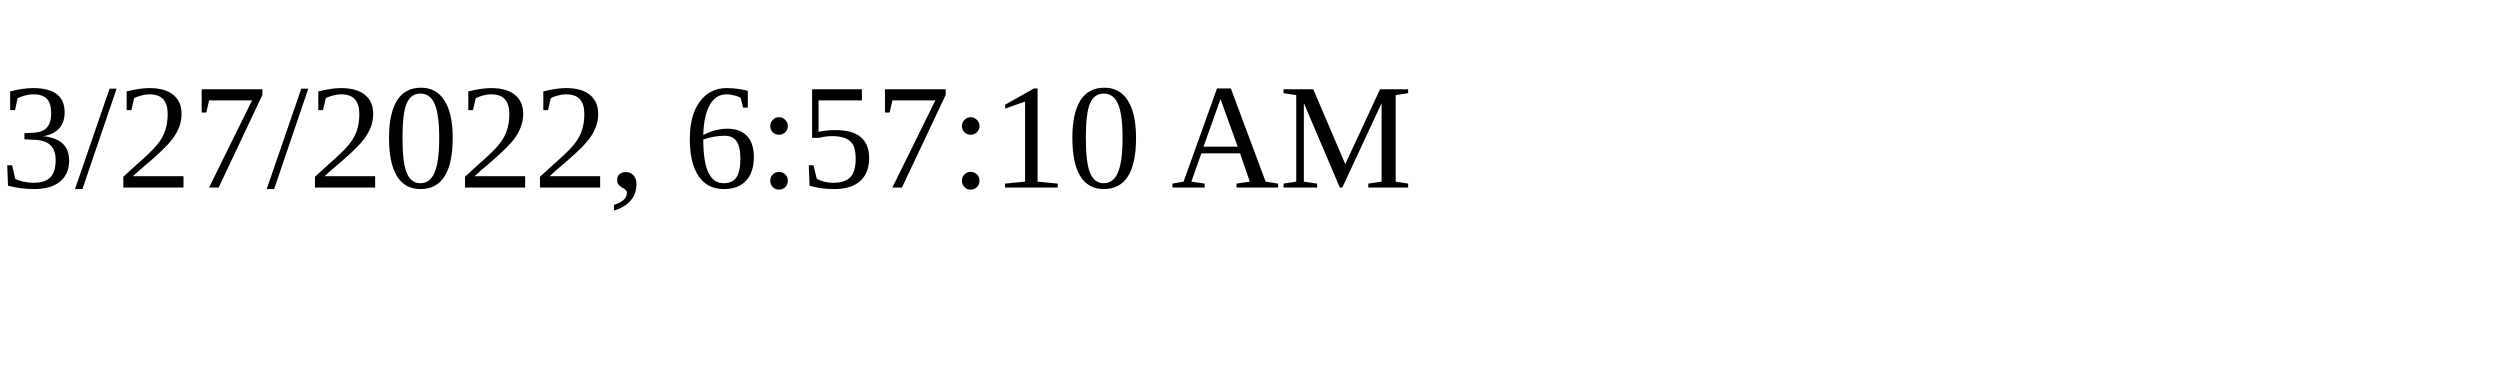
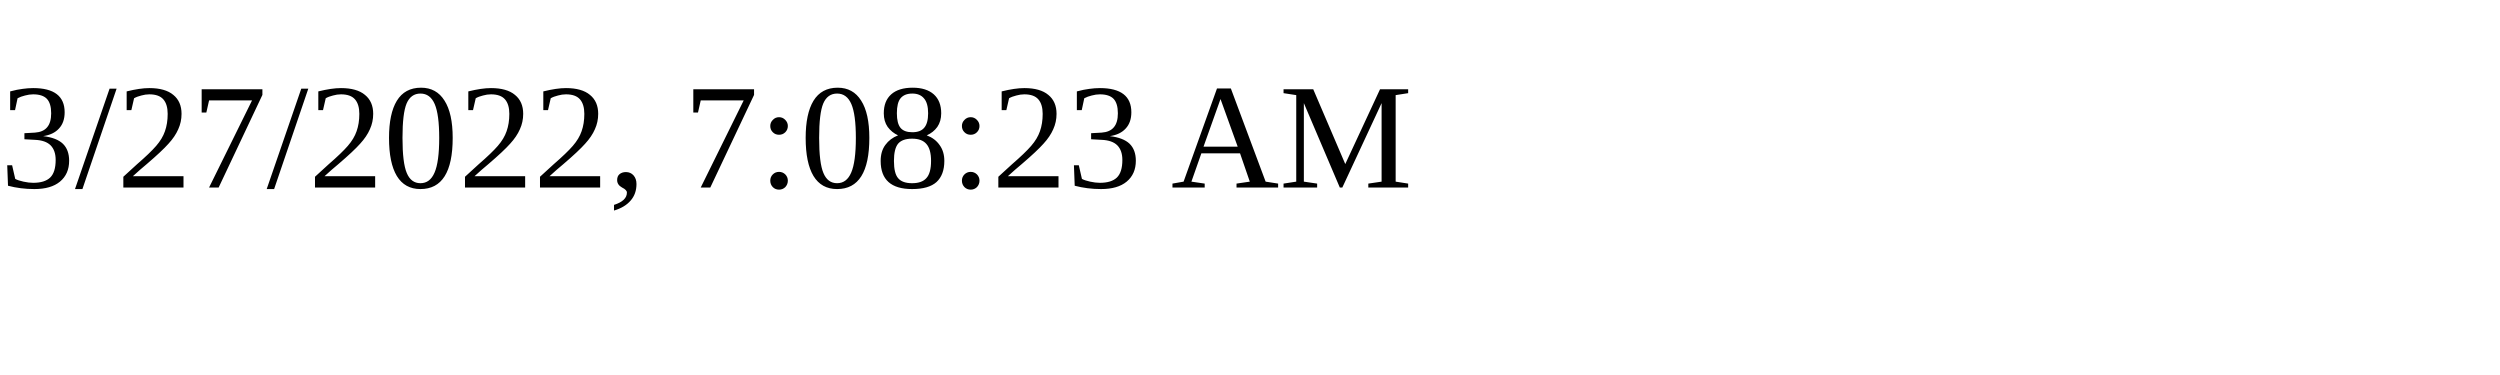
<svg xmlns="http://www.w3.org/2000/svg" height="30" width="200">
-   <text x="0" y="15">3/27/2022, 6:57:10 AM</text>
+   <text x="0" y="15">3/27/2022, 7:08:23 AM</text>
</svg>
